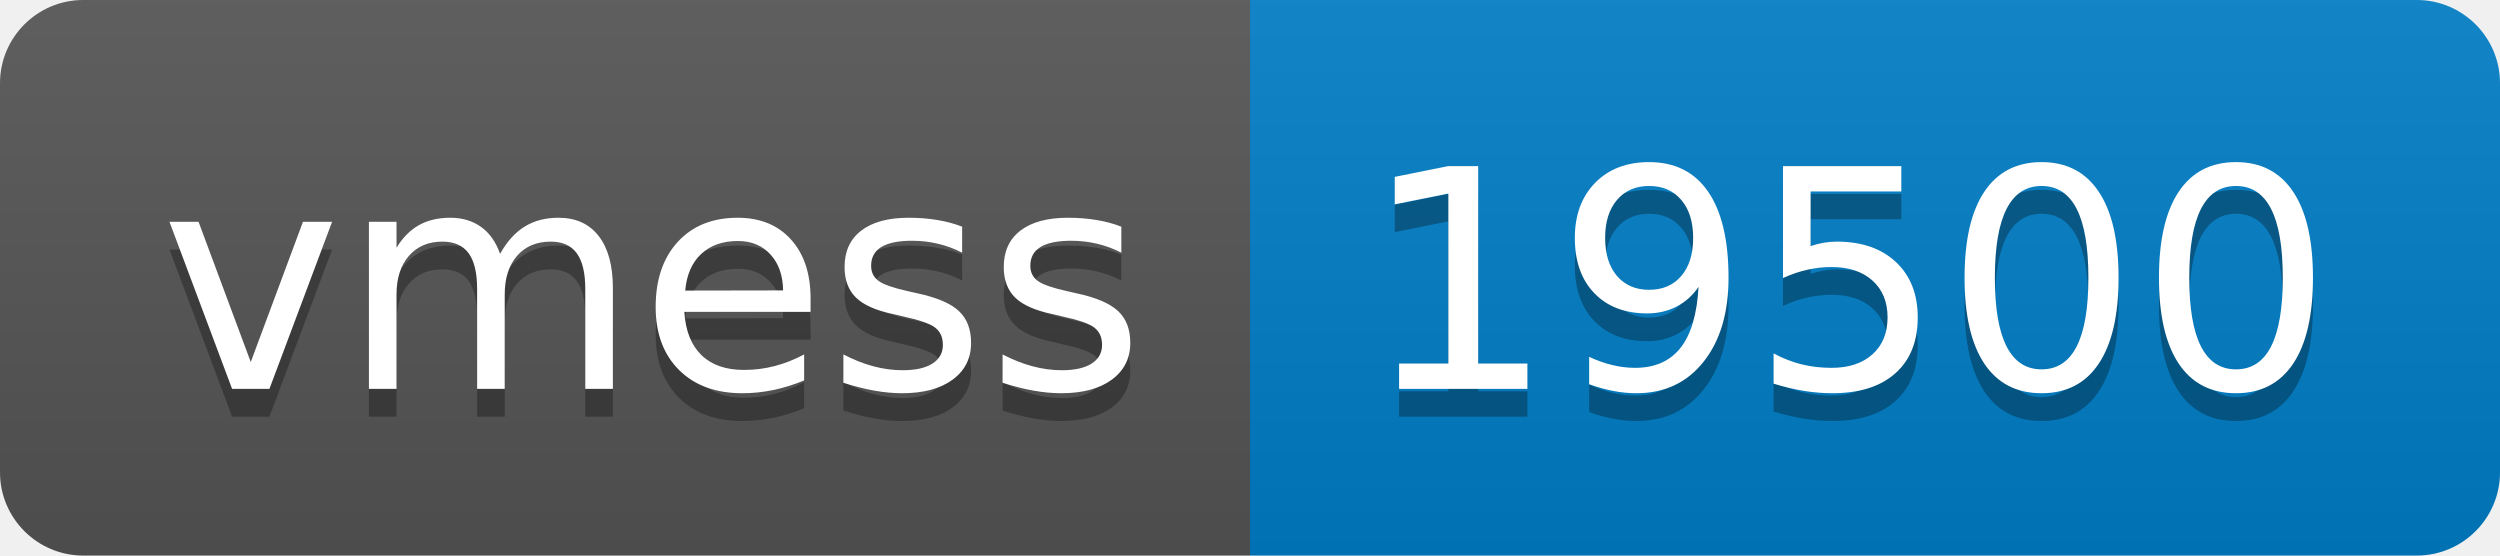
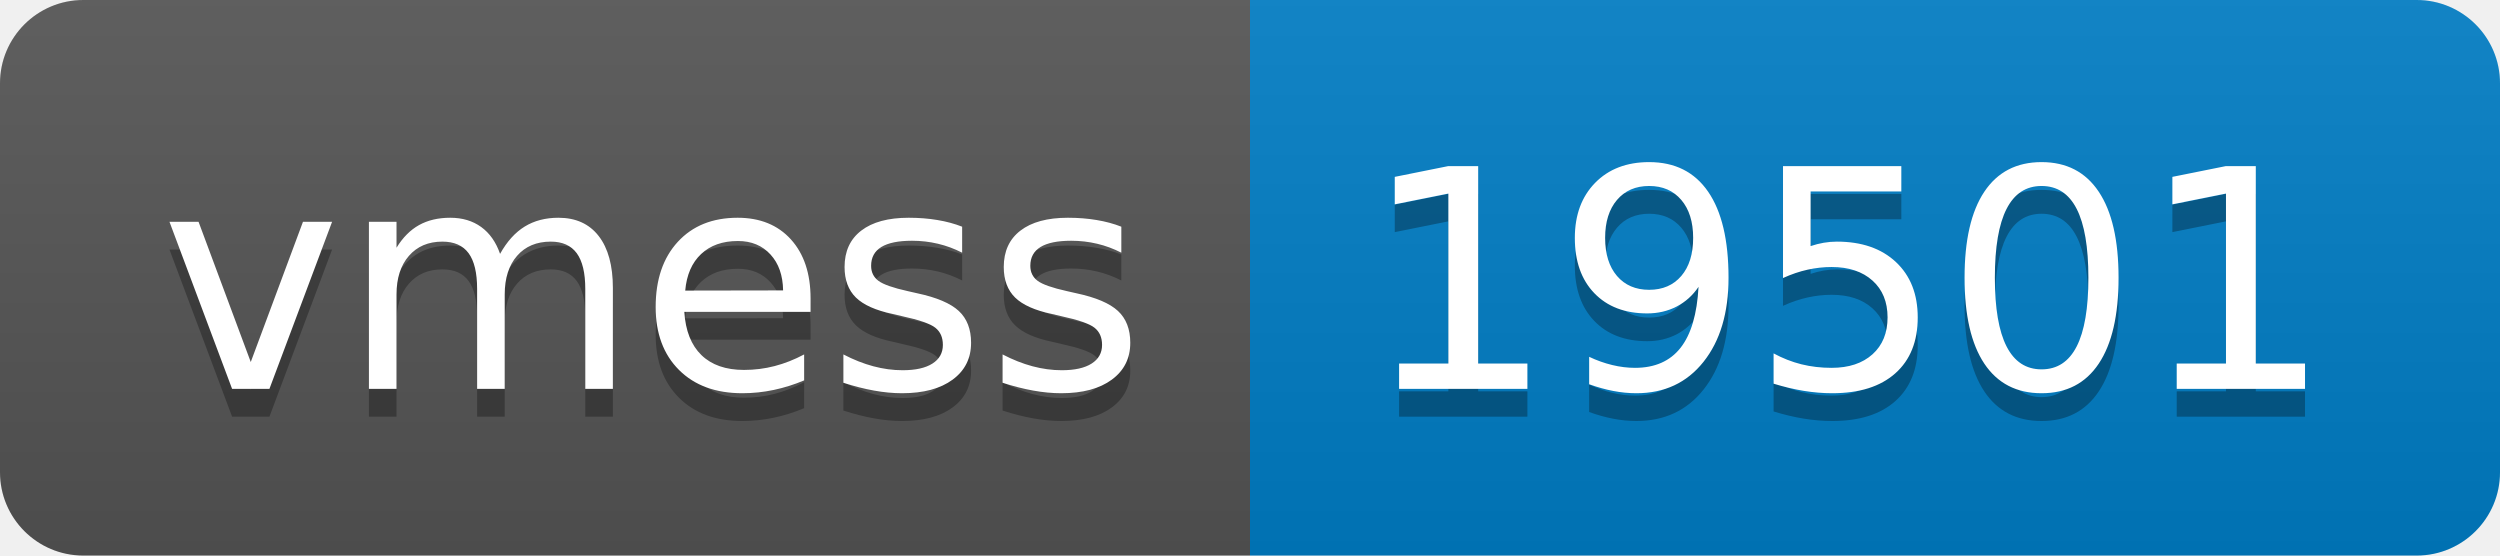
- <svg xmlns="http://www.w3.org/2000/svg" width="90" height="20" role="img" aria-label="vmess: 19500">
+ <svg xmlns="http://www.w3.org/2000/svg" width="90" height="20" role="img" aria-label="vmess: 19501">
  <linearGradient id="s" x2="0" y2="100%">
    <stop offset="0" stop-color="#bbb" stop-opacity=".1" />
    <stop offset="1" stop-opacity=".1" />
  </linearGradient>
  <clipPath id="r">
    <rect width="90" height="20" rx="3" fill="#fff" />
  </clipPath>
  <g clip-path="url(#r)">
    <rect width="45" height="20" fill="#555" />
    <rect x="45" width="45" height="20" fill="#007ec6" />
    <rect width="90" height="20" fill="url(#s)" />
  </g>
  <g fill="#fff" text-anchor="middle" font-family="Verdana,Geneva,DejaVu Sans,sans-serif" text-rendering="geometricPrecision" font-size="110">
    <text aria-hidden="true" x="235" y="150" fill="#010101" fill-opacity=".3" transform="scale(.1)" textLength="350">vmess</text>
    <text x="235" y="140" transform="scale(.1)" fill="#fff" textLength="350">vmess</text>
-     <text aria-hidden="true" x="665" y="150" fill="#010101" fill-opacity=".3" transform="scale(.1)" textLength="350">19500</text>
-     <text x="665" y="140" transform="scale(.1)" fill="#fff" textLength="350">19500</text>
+     <text aria-hidden="true" x="665" y="150" fill="#010101" fill-opacity=".3" transform="scale(.1)" textLength="350">19501</text>
+     <text x="665" y="140" transform="scale(.1)" fill="#fff" textLength="350">19501</text>
  </g>
</svg>
